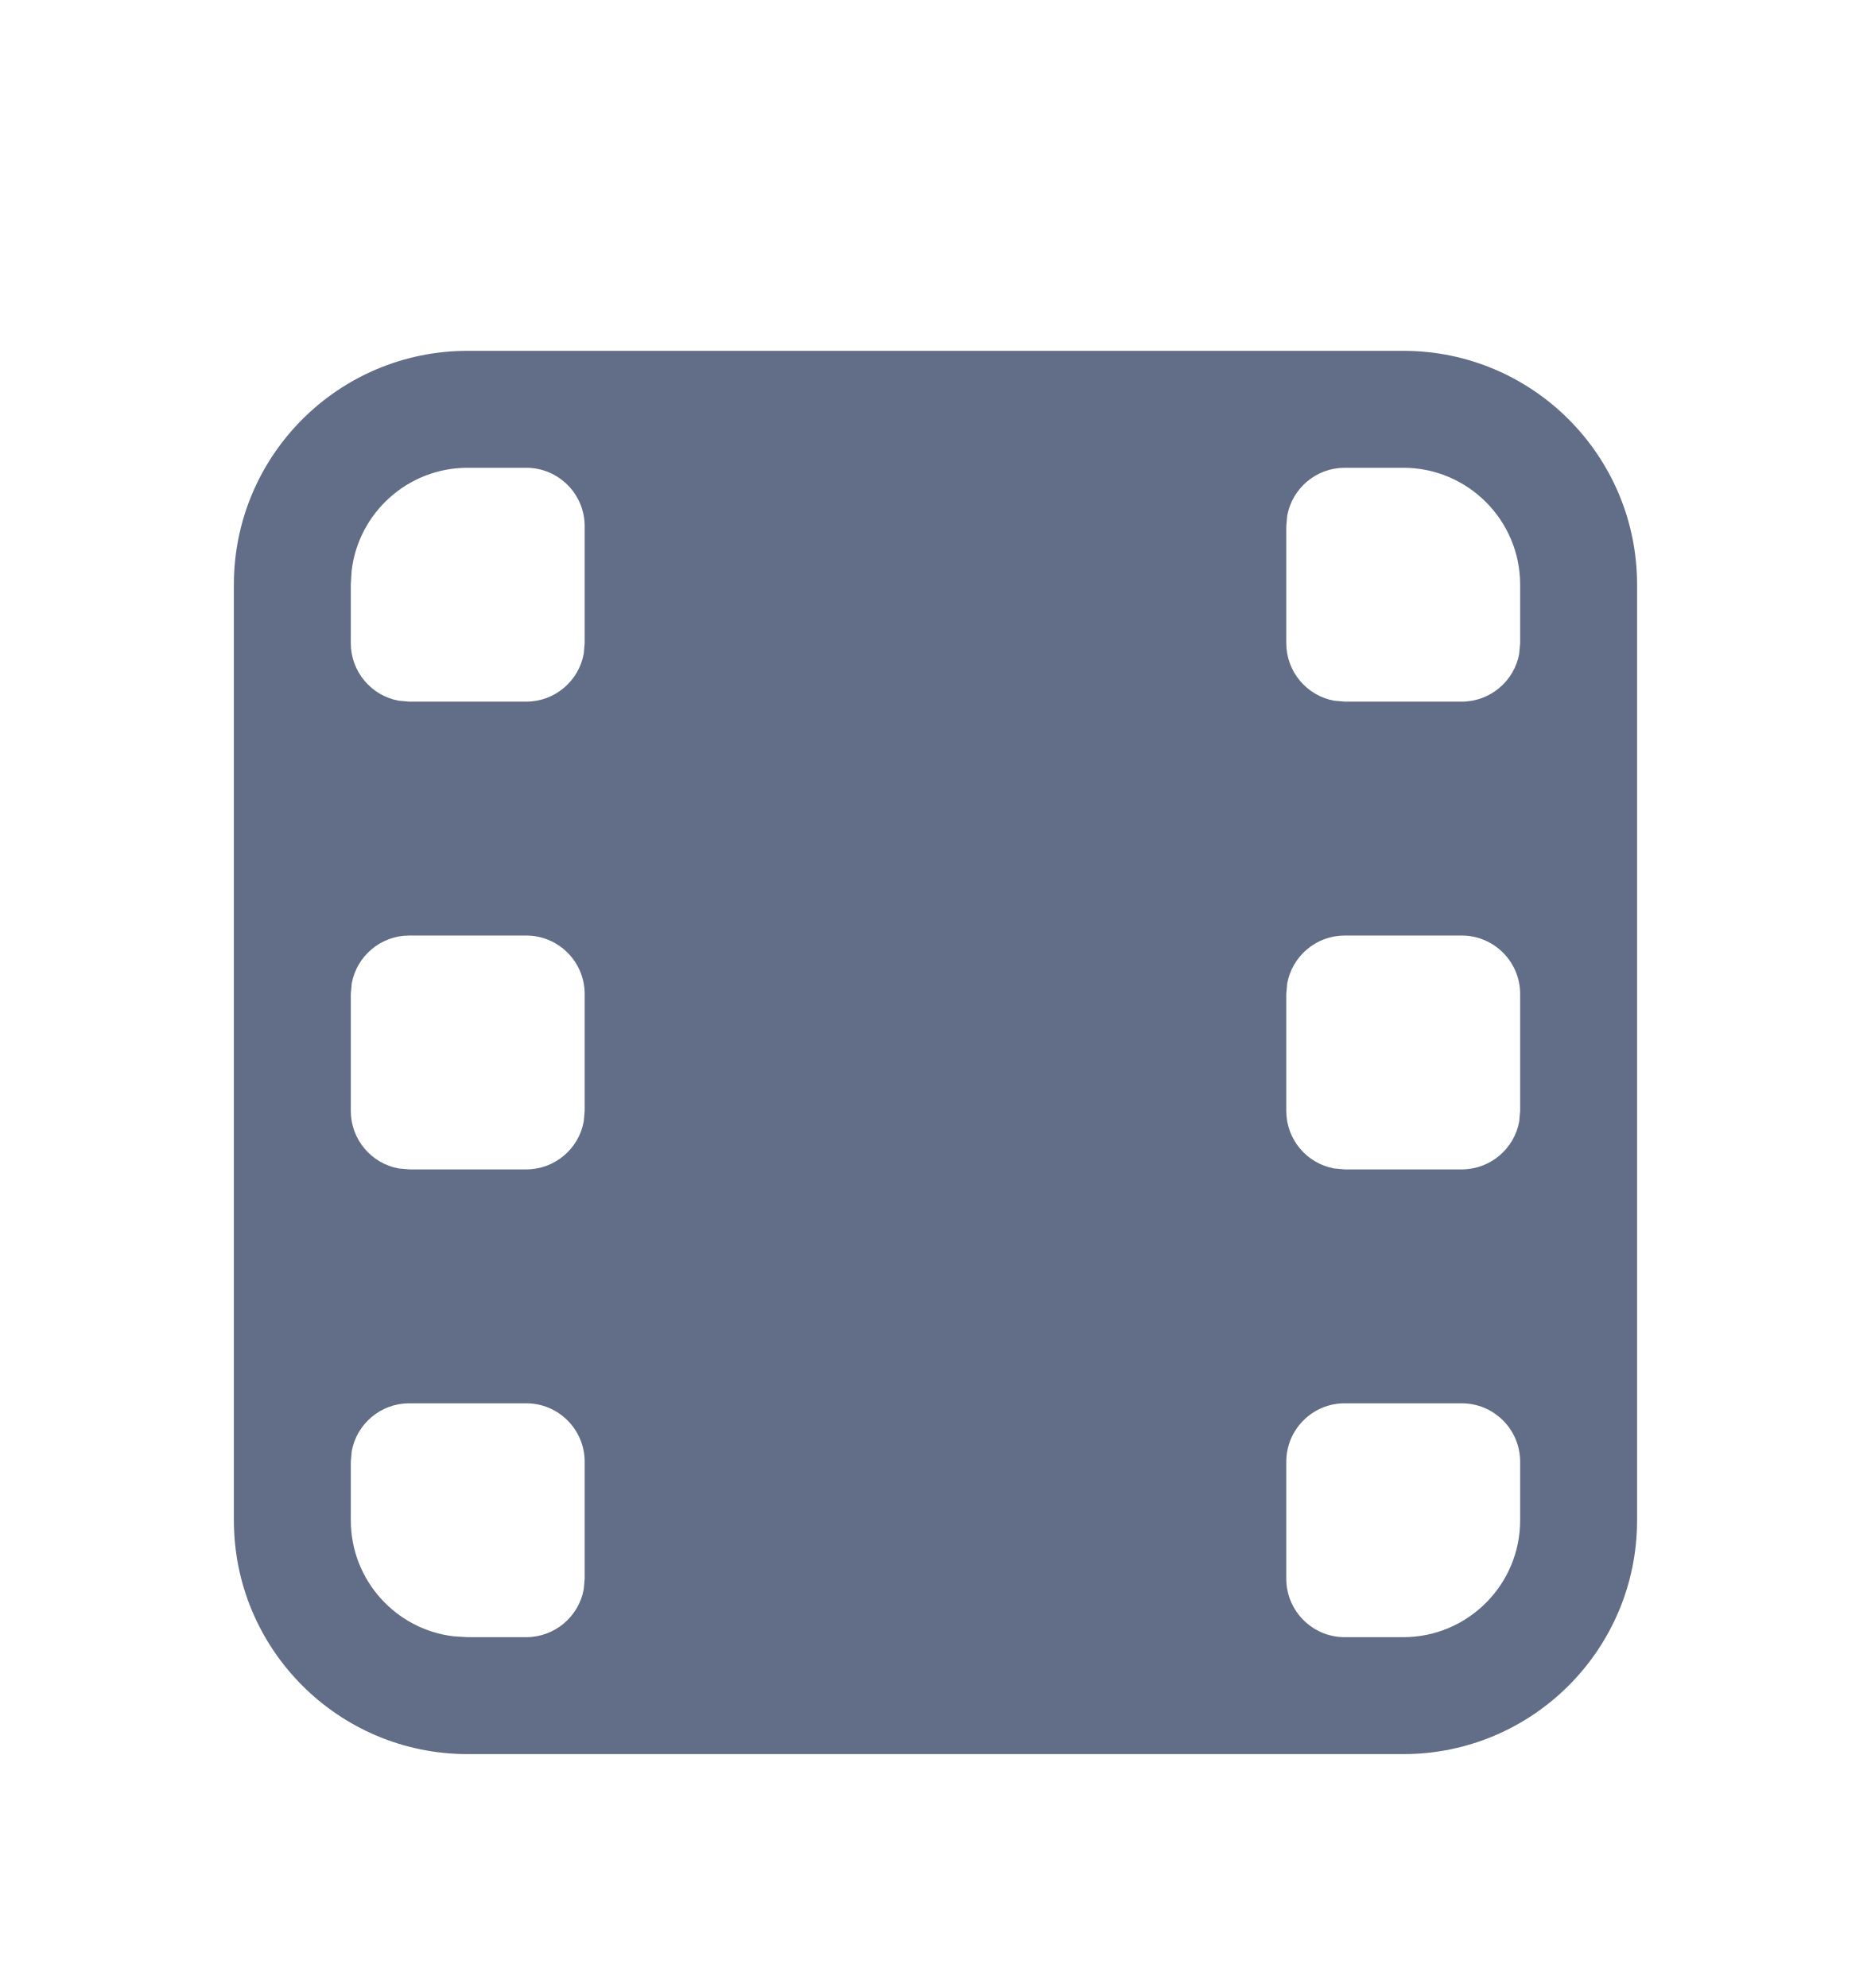
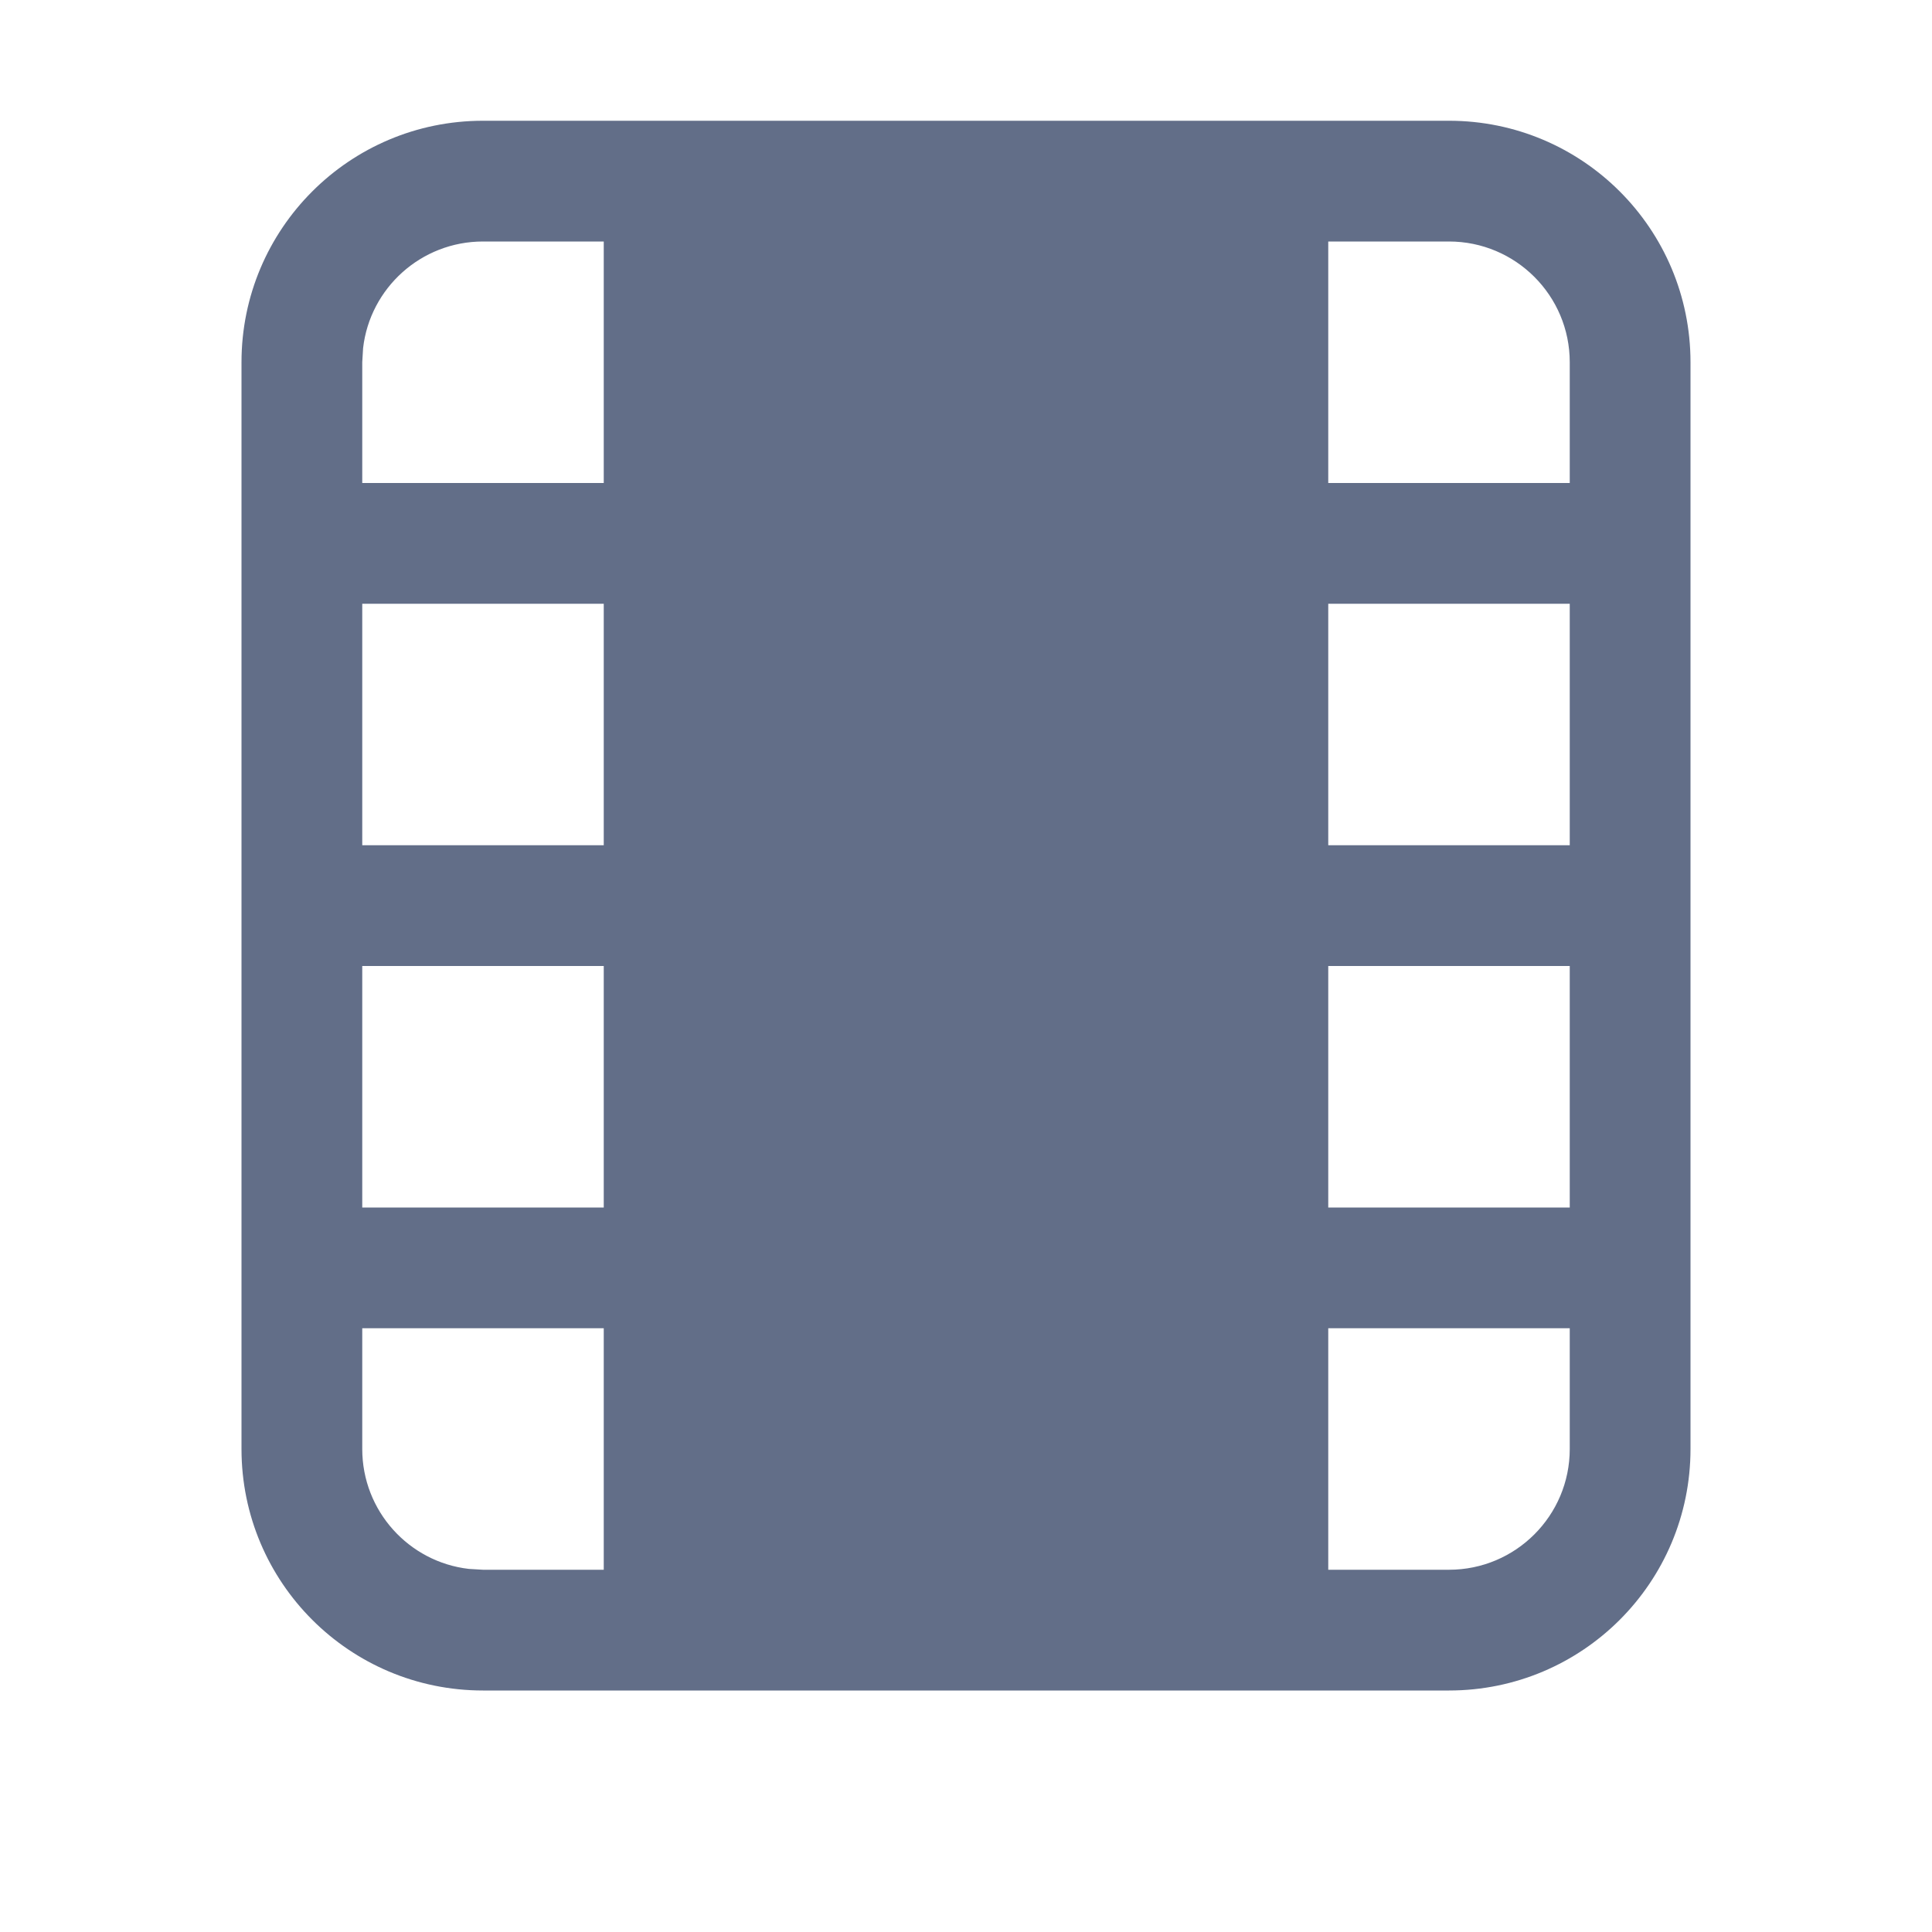
- <svg xmlns="http://www.w3.org/2000/svg" width="16" height="17" viewBox="0 0 16 17">
-   <path fill="#626E88" fill-rule="evenodd" d="M12,2 C13.105,2 14,2.895 14,4 L14,12 C14,13.105 13.105,14 12,14 L4,14 C2.895,14 2,13.105 2,12 L2,4 C2,2.895 2.895,2 4,2 L12,2 Z M4.5,11 L3.5,11 C3.255,11 3.05,11.177 3.008,11.41 L3,11.5 L3,12 C3,12.513 3.386,12.936 3.883,12.993 L4,13 L4.5,13 C4.745,13 4.95,12.823 4.992,12.59 L5,12.5 L5,11.5 C5,11.224 4.776,11 4.5,11 Z M12.5,11 L11.5,11 C11.224,11 11,11.224 11,11.5 L11,11.5 L11,12.5 C11,12.776 11.224,13 11.5,13 L11.5,13 L12,13 C12.552,13 13,12.552 13,12 L13,12 L13,11.5 C13,11.224 12.776,11 12.5,11 L12.5,11 Z M4.5,7 L3.5,7 C3.255,7 3.05,7.177 3.008,7.41 L3,7.5 L3,8.5 C3,8.745 3.177,8.95 3.41,8.992 L3.5,9 L4.5,9 C4.745,9 4.95,8.823 4.992,8.59 L5,8.5 L5,7.5 C5,7.224 4.776,7 4.5,7 Z M12.5,7 L11.5,7 C11.255,7 11.05,7.177 11.008,7.41 L11,7.5 L11,8.5 C11,8.745 11.177,8.95 11.41,8.992 L11.5,9 L12.5,9 C12.745,9 12.95,8.823 12.992,8.59 L13,8.5 L13,7.5 C13,7.224 12.776,7 12.5,7 Z M4.5,3 L4,3 C3.487,3 3.064,3.386 3.007,3.883 L3,4 L3,4.5 C3,4.745 3.177,4.95 3.41,4.992 L3.5,5 L4.5,5 C4.745,5 4.95,4.823 4.992,4.59 L5,4.5 L5,3.5 C5,3.224 4.776,3 4.5,3 Z M12,3 L11.5,3 C11.255,3 11.05,3.177 11.008,3.41 L11,3.5 L11,4.5 C11,4.745 11.177,4.95 11.41,4.992 L11.5,5 L12.5,5 C12.745,5 12.95,4.823 12.992,4.59 L13,4.5 L13,4 C13,3.448 12.552,3 12,3 Z" transform="translate(0 1)" />
+ <svg xmlns="http://www.w3.org/2000/svg" width="16" height="16" viewBox="0 0 16 16">
+   <path fill="#626E88" fill-rule="evenodd" d="M12,1 C13.105,1 14,1.895 14,3 L14,12 C14,13.105 13.105,14 12,14 L4,14 C2.895,14 2,13.105 2,12 L2,3 C2,1.895 2.895,1 4,1 L12,1 Z M5,11 L3,11 L3,12 C3,12.513 3.386,12.936 3.883,12.993 L4,13 L5,13 L5,11 Z M13,11 L11,11 L11,13 L12,13 C12.552,13 13,12.552 13,12 L13,12 L13,11 Z M5,8 L3,8 L3,10 L5,10 L5,8 Z M13,8 L11,8 L11,10 L13,10 L13,8 Z M5,5 L3,5 L3,7 L5,7 L5,5 Z M13,5 L11,5 L11,7 L13,7 L13,5 Z M5,2 L4,2 C3.487,2 3.064,2.386 3.007,2.883 L3,3 L3,4 L5,4 L5,2 Z M12,2 L11,2 L11,4 L13,4 L13,3 C13,2.448 12.552,2 12,2 Z" />
</svg>
